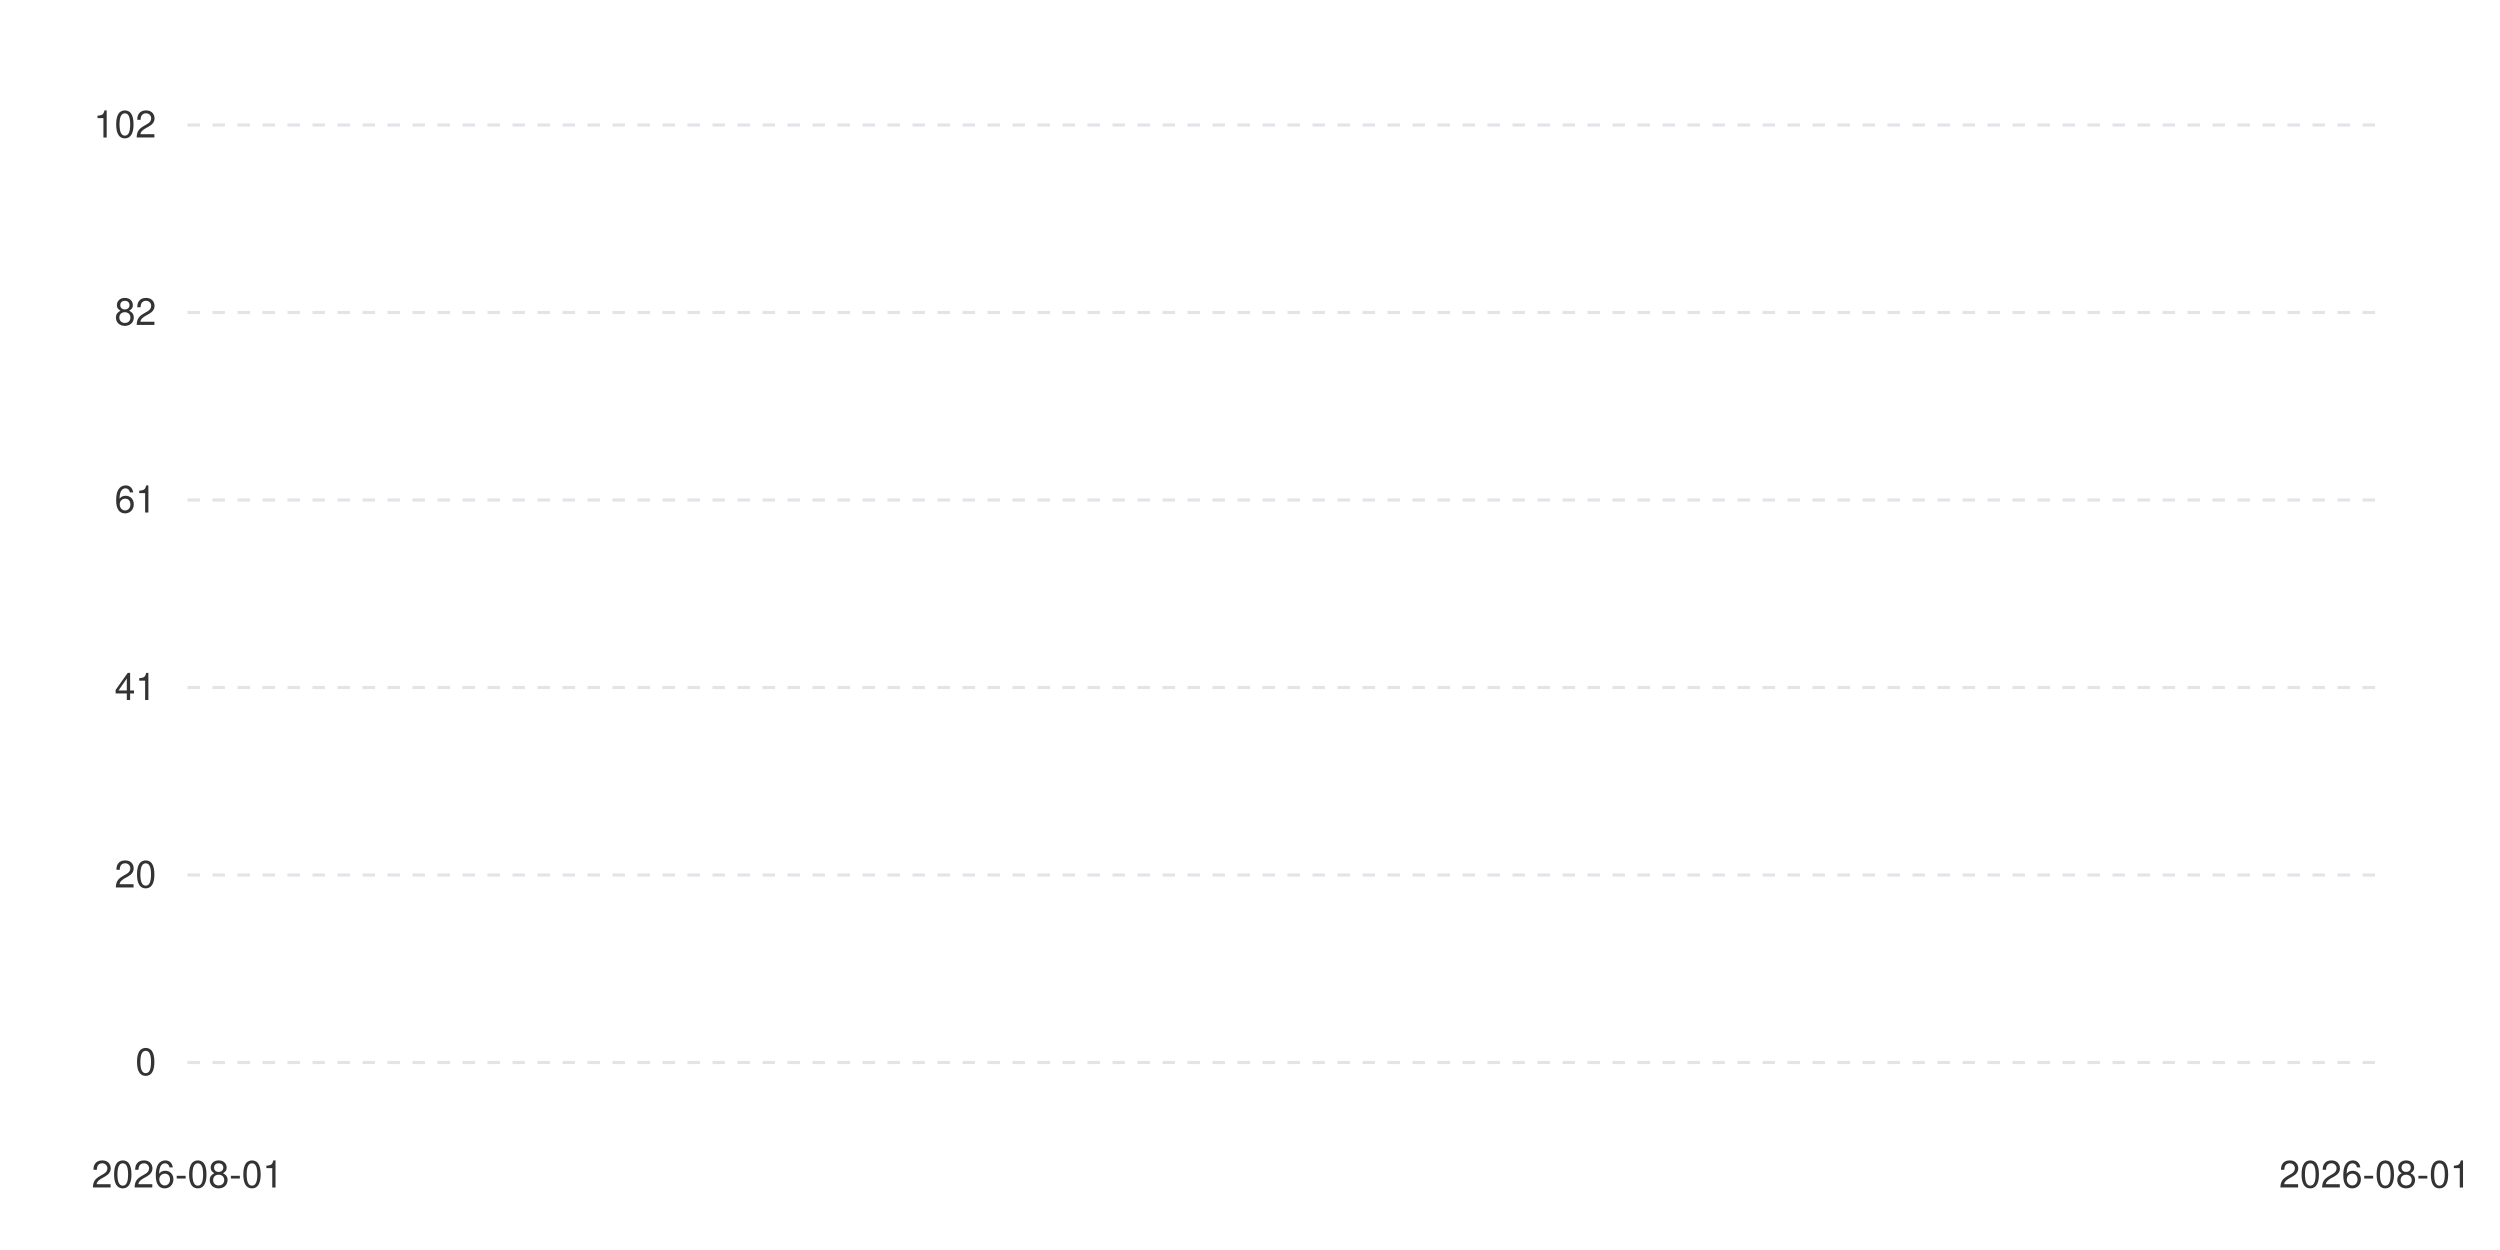
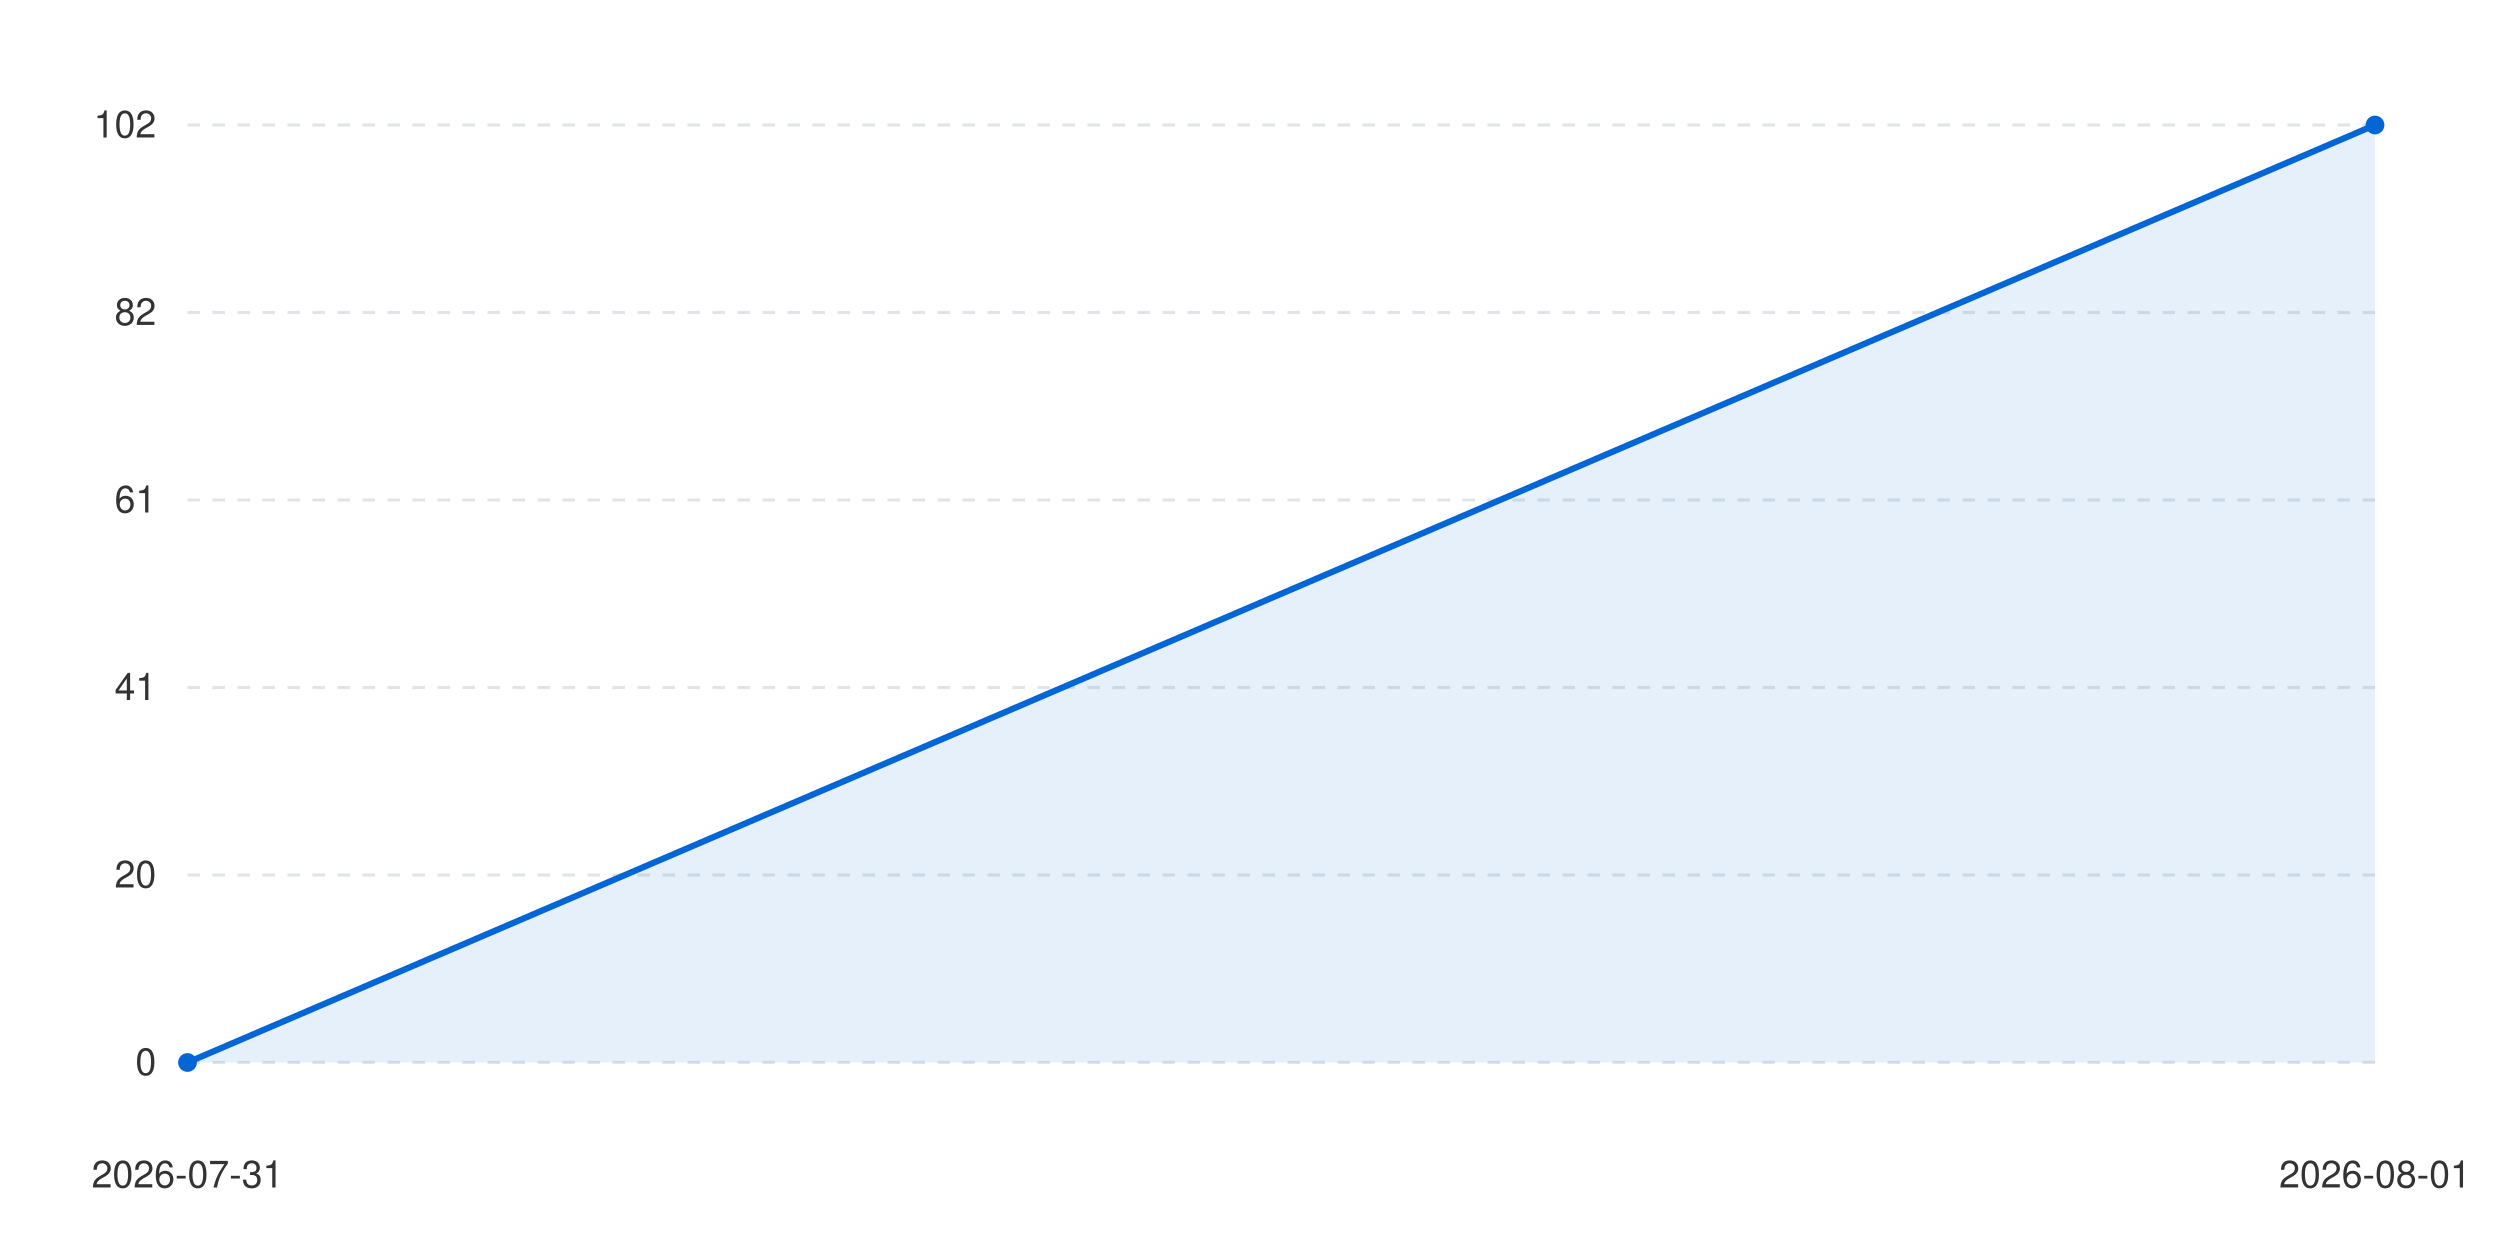
<svg xmlns="http://www.w3.org/2000/svg" viewBox="0 0 800 400" width="100%" height="auto">
  <style>
      .bg { fill: #ffffff; }
      .text { fill: #333333; font-family: -apple-system, BlinkMacSystemFont, "Segoe UI", Helvetica, Arial, sans-serif; font-size: 12px; }
      .grid { stroke: #e1e4e8; stroke-width: 1; stroke-dasharray: 4; }
-       .line { stroke: #0366d6; stroke-width: 2; fill: none; }
+       .line { stroke: #0366d6; stroke-width: 2; fill: none; stroke-linecap: round; }
      .area { fill: #0366d6; fill-opacity: 0.1; }
+       .dot { fill: #0366d6; }
      @media (prefers-color-scheme: dark) {
        .bg { fill: #0d1117; }
        .text { fill: #c9d1d9; }
        .grid { stroke: #30363d; }
        .line { stroke: #58a6ff; }
        .area { fill: #58a6ff; fill-opacity: 0.1; }
+         .dot { fill: #58a6ff; }
      }
    </style>
  <rect width="100%" height="100%" class="bg" />
  <g class="grids">
    <line x1="60" y1="340" x2="760" y2="340" class="grid" />
    <text x="50" y="344" class="text" text-anchor="end">0</text>
    <line x1="60" y1="280" x2="760" y2="280" class="grid" />
    <text x="50" y="284" class="text" text-anchor="end">20</text>
    <line x1="60" y1="220" x2="760" y2="220" class="grid" />
    <text x="50" y="224" class="text" text-anchor="end">41</text>
    <line x1="60" y1="160" x2="760" y2="160" class="grid" />
    <text x="50" y="164" class="text" text-anchor="end">61</text>
    <line x1="60" y1="100" x2="760" y2="100" class="grid" />
    <text x="50" y="104" class="text" text-anchor="end">82</text>
    <line x1="60" y1="40" x2="760" y2="40" class="grid" />
    <text x="50" y="44" class="text" text-anchor="end">102</text>
  </g>
  <g class="labels">
-     <text x="60" y="380" class="text" text-anchor="middle">2026-08-01</text>
+     <text x="60" y="380" class="text" text-anchor="middle">2026-07-31</text>
    <text x="760" y="380" class="text" text-anchor="middle">2026-08-01</text>
  </g>
-   <path d="M 60 40 L 60 40 L 60 340 L 60 340 Z" class="area" />
-   <path d="M 60 40 L 60 40" class="line" />
+   <path d="M 60 340 L 760 40 L 760 340 L 60 340 Z" class="area" />
+   <path d="M 60 340 L 760 40" class="line" />
+   <g class="dots">
+     <circle cx="60" cy="340" r="3" class="dot" />
+     <circle cx="760" cy="40" r="3" class="dot" />
+   </g>
</svg>
